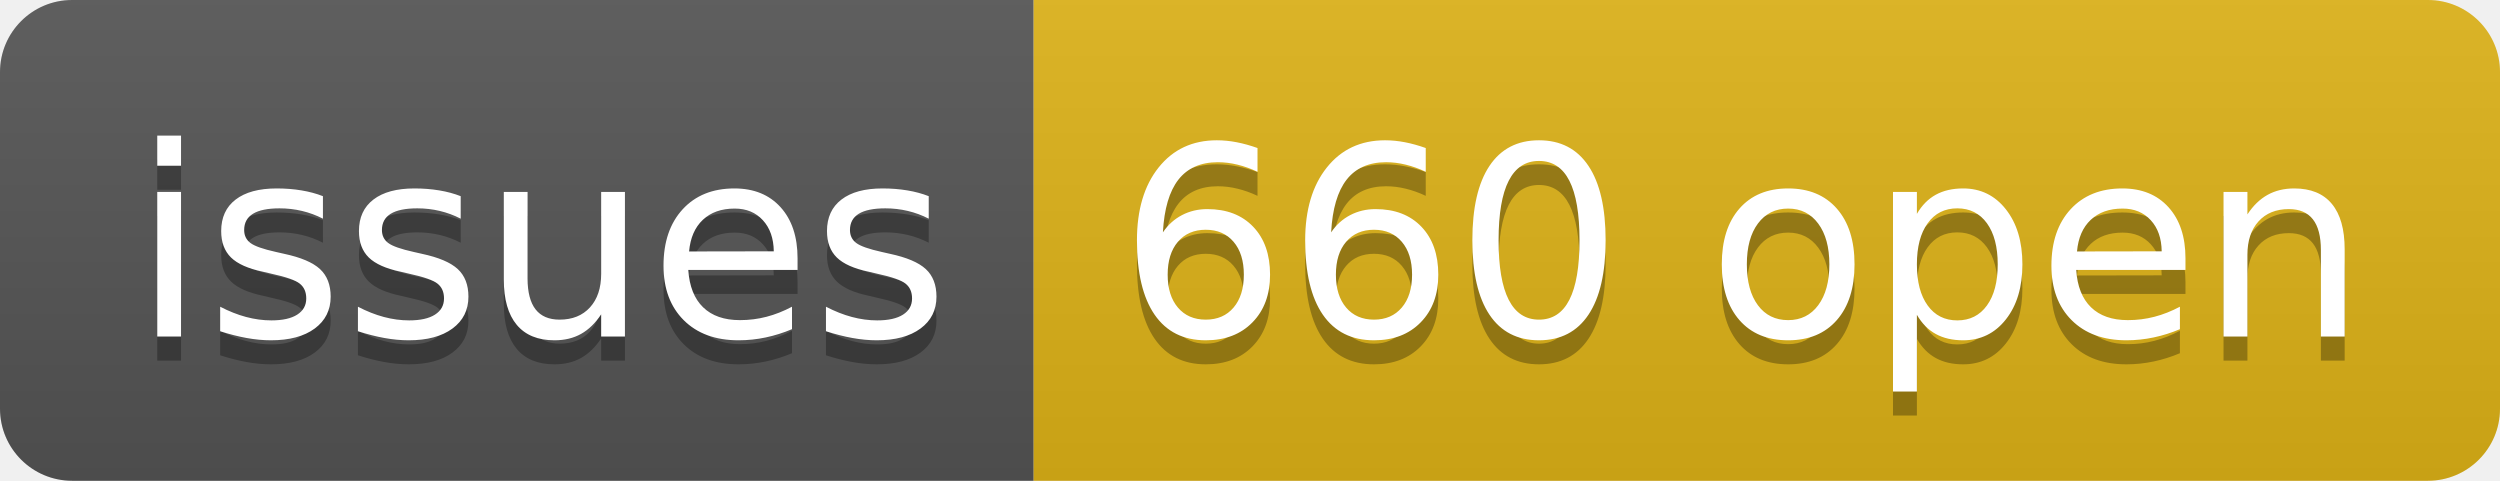
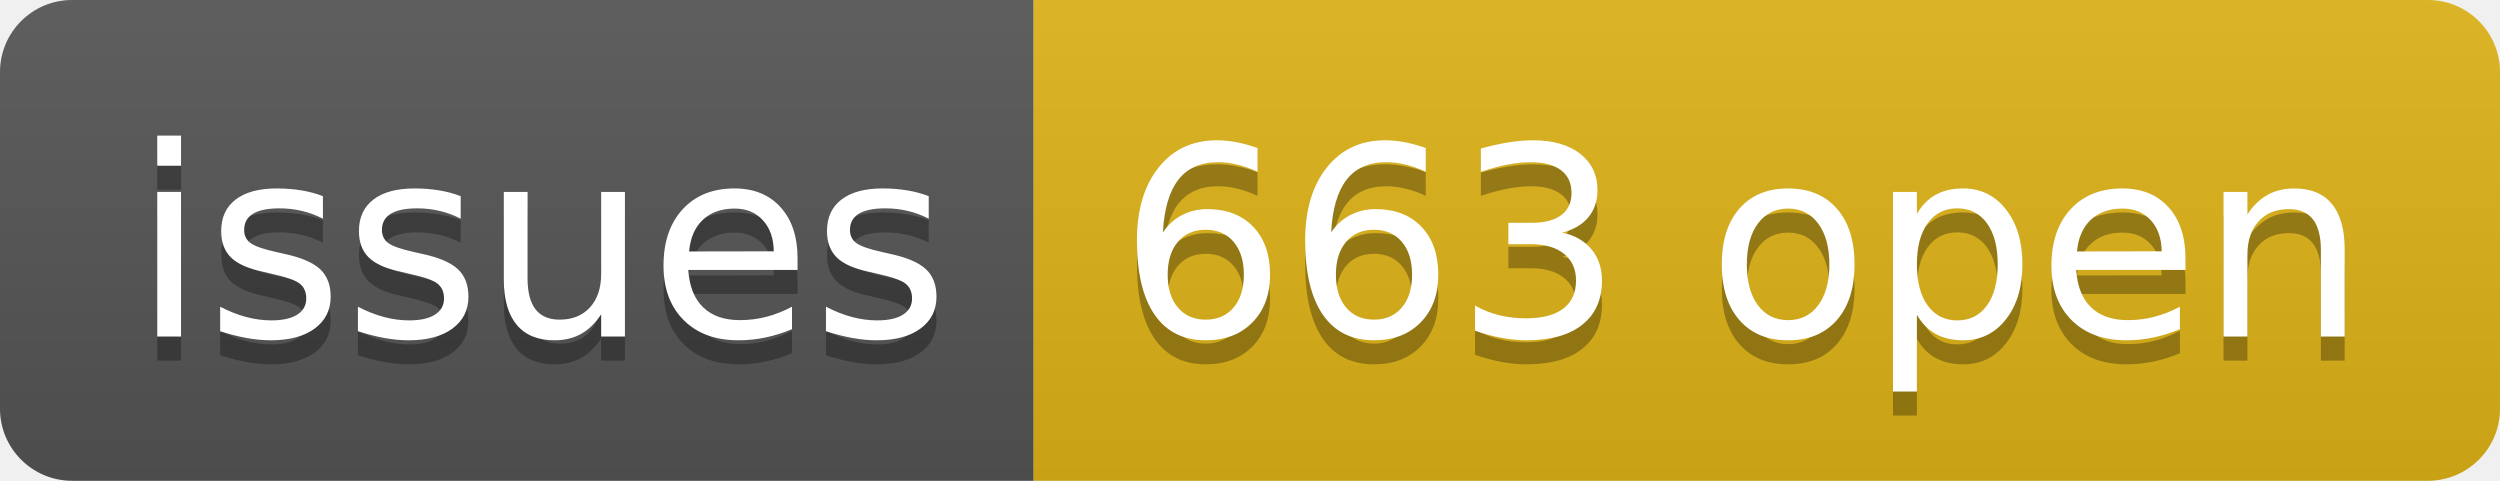
- <svg xmlns="http://www.w3.org/2000/svg" width="104" height="20" role="img" aria-label="issues: 660 open">
+ <svg xmlns="http://www.w3.org/2000/svg" width="104" height="20" role="img" aria-label="issues: 663 open">
  <linearGradient id="s" x2="0" y2="100%">
    <stop offset="0" stop-color="#bbb" stop-opacity=".1" />
    <stop offset="1" stop-opacity=".1" />
  </linearGradient>
  <clipPath id="r">
    <rect width="104" height="20" rx="3" fill="#fff" />
  </clipPath>
  <g clip-path="url(#r)">
    <rect width="43" height="20" fill="#555" />
    <rect x="43" width="61" height="20" fill="#dfb317" />
    <rect width="104" height="20" fill="url(#s)" />
  </g>
  <g fill="#fff" text-anchor="middle" font-family="Verdana,Geneva,DejaVu Sans,sans-serif" text-rendering="geometricPrecision" font-size="110">
    <text aria-hidden="true" x="225" y="150" fill="#010101" fill-opacity=".3" transform="scale(.1)" textLength="330">issues</text>
    <text x="225" y="140" transform="scale(.1)" fill="#fff" textLength="330">issues</text>
-     <text aria-hidden="true" x="725" y="150" fill="#010101" fill-opacity=".3" transform="scale(.1)" textLength="510">660 open</text>
-     <text x="725" y="140" transform="scale(.1)" fill="#fff" textLength="510">660 open</text>
+     <text aria-hidden="true" x="725" y="150" fill="#010101" fill-opacity=".3" transform="scale(.1)" textLength="510">663 open</text>
+     <text x="725" y="140" transform="scale(.1)" fill="#fff" textLength="510">663 open</text>
  </g>
</svg>
